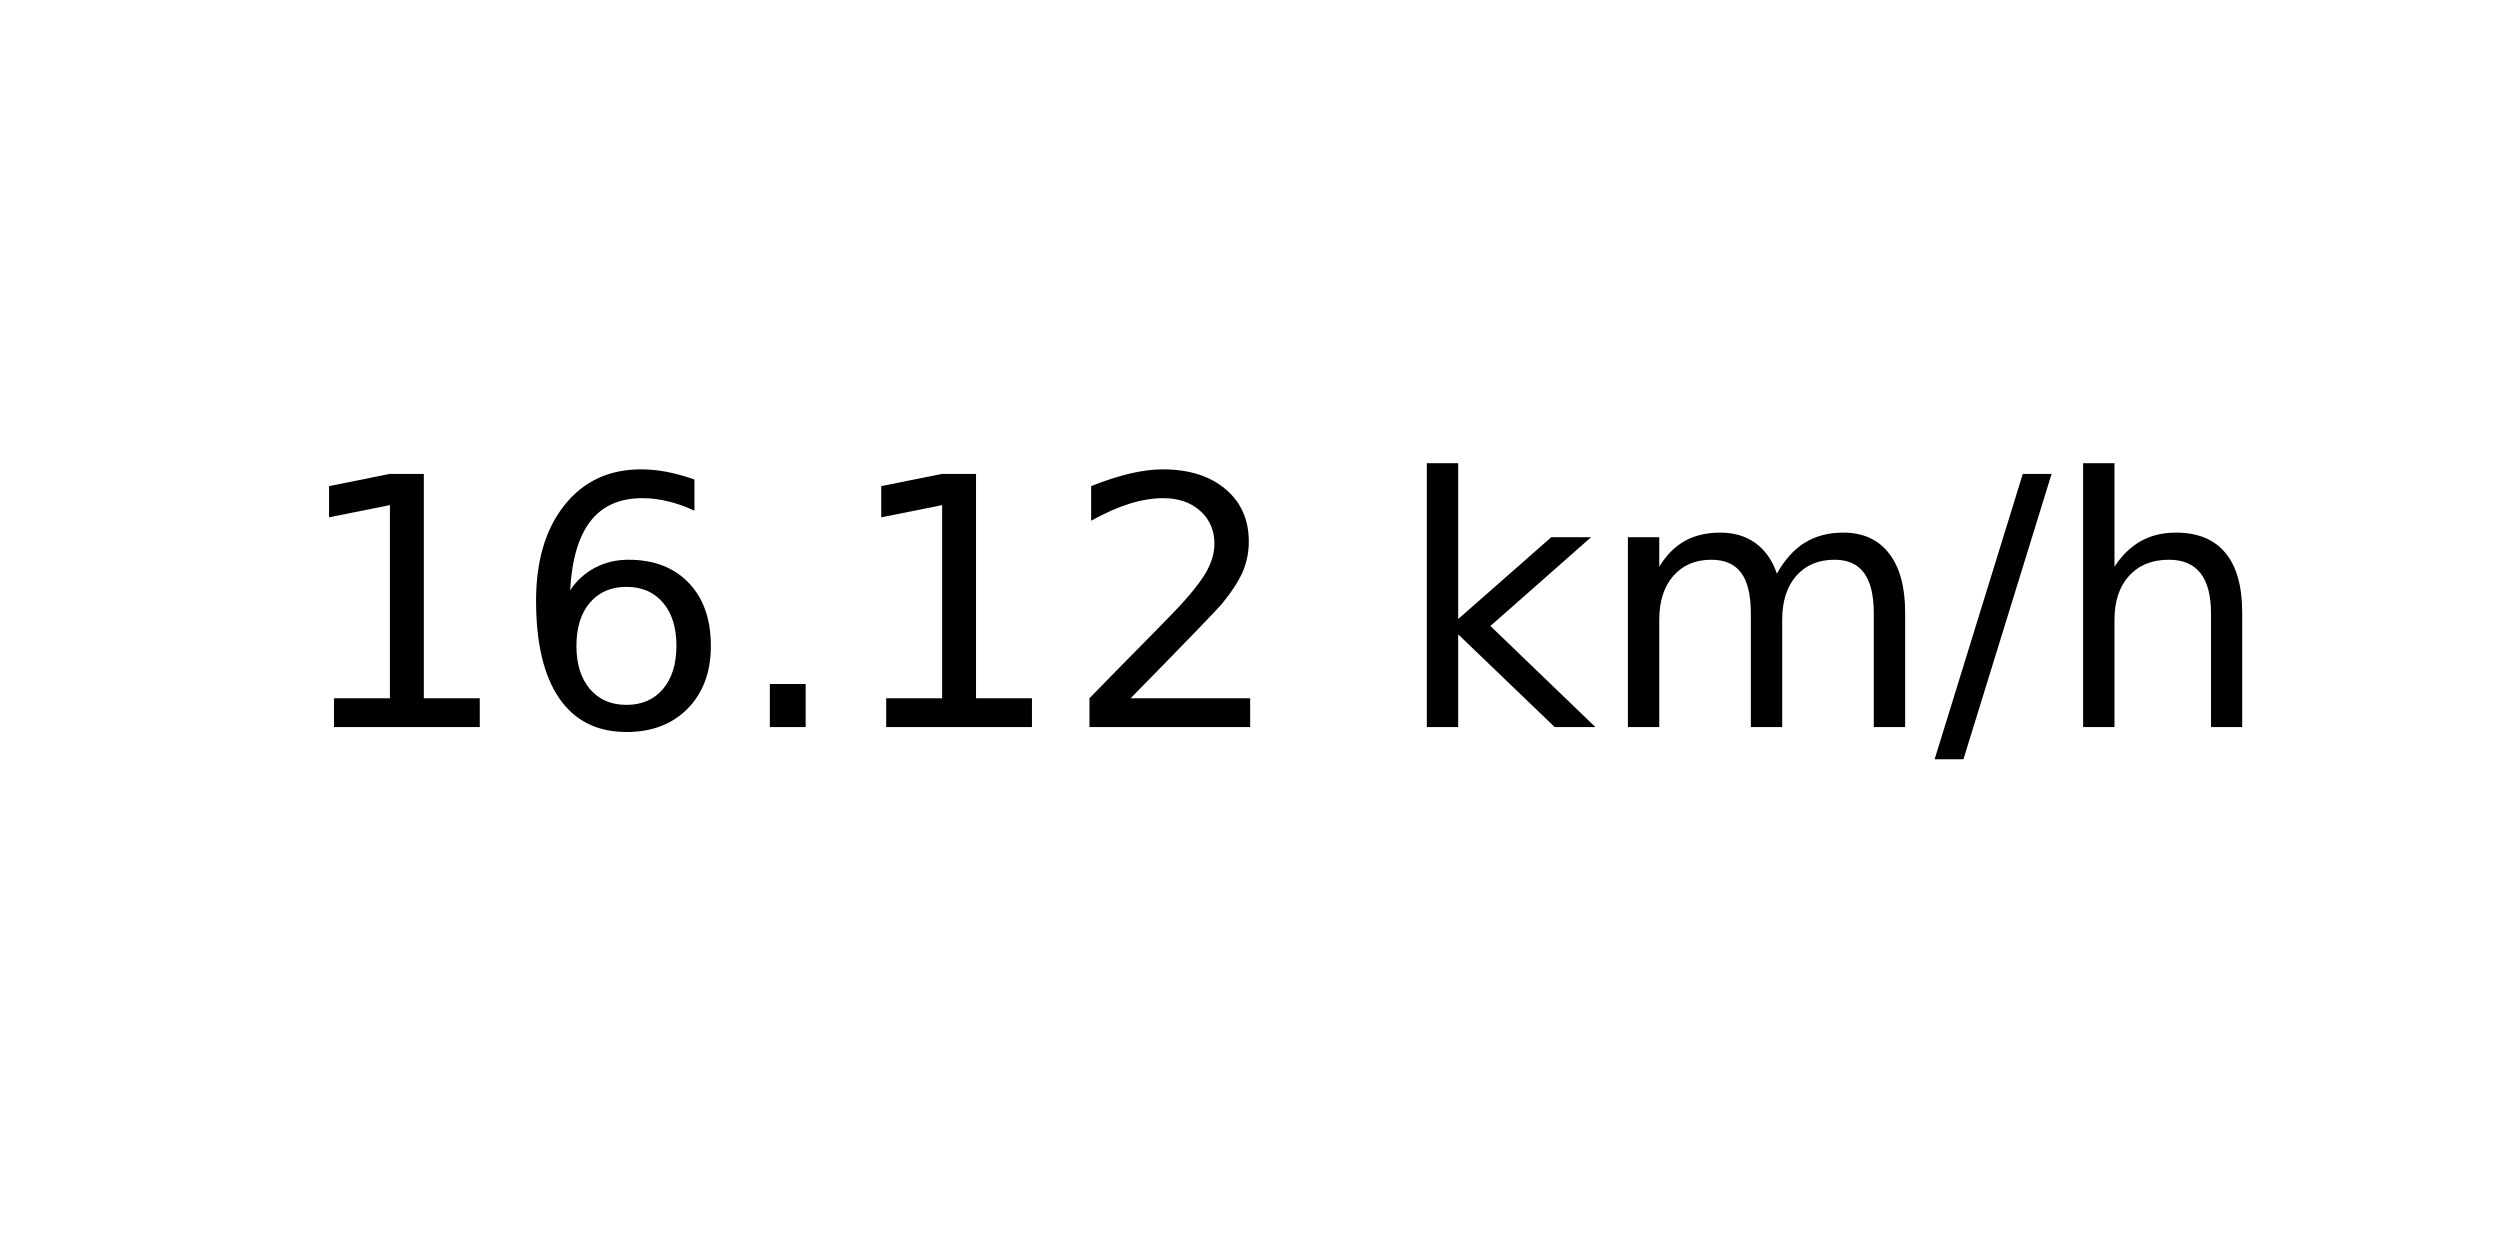
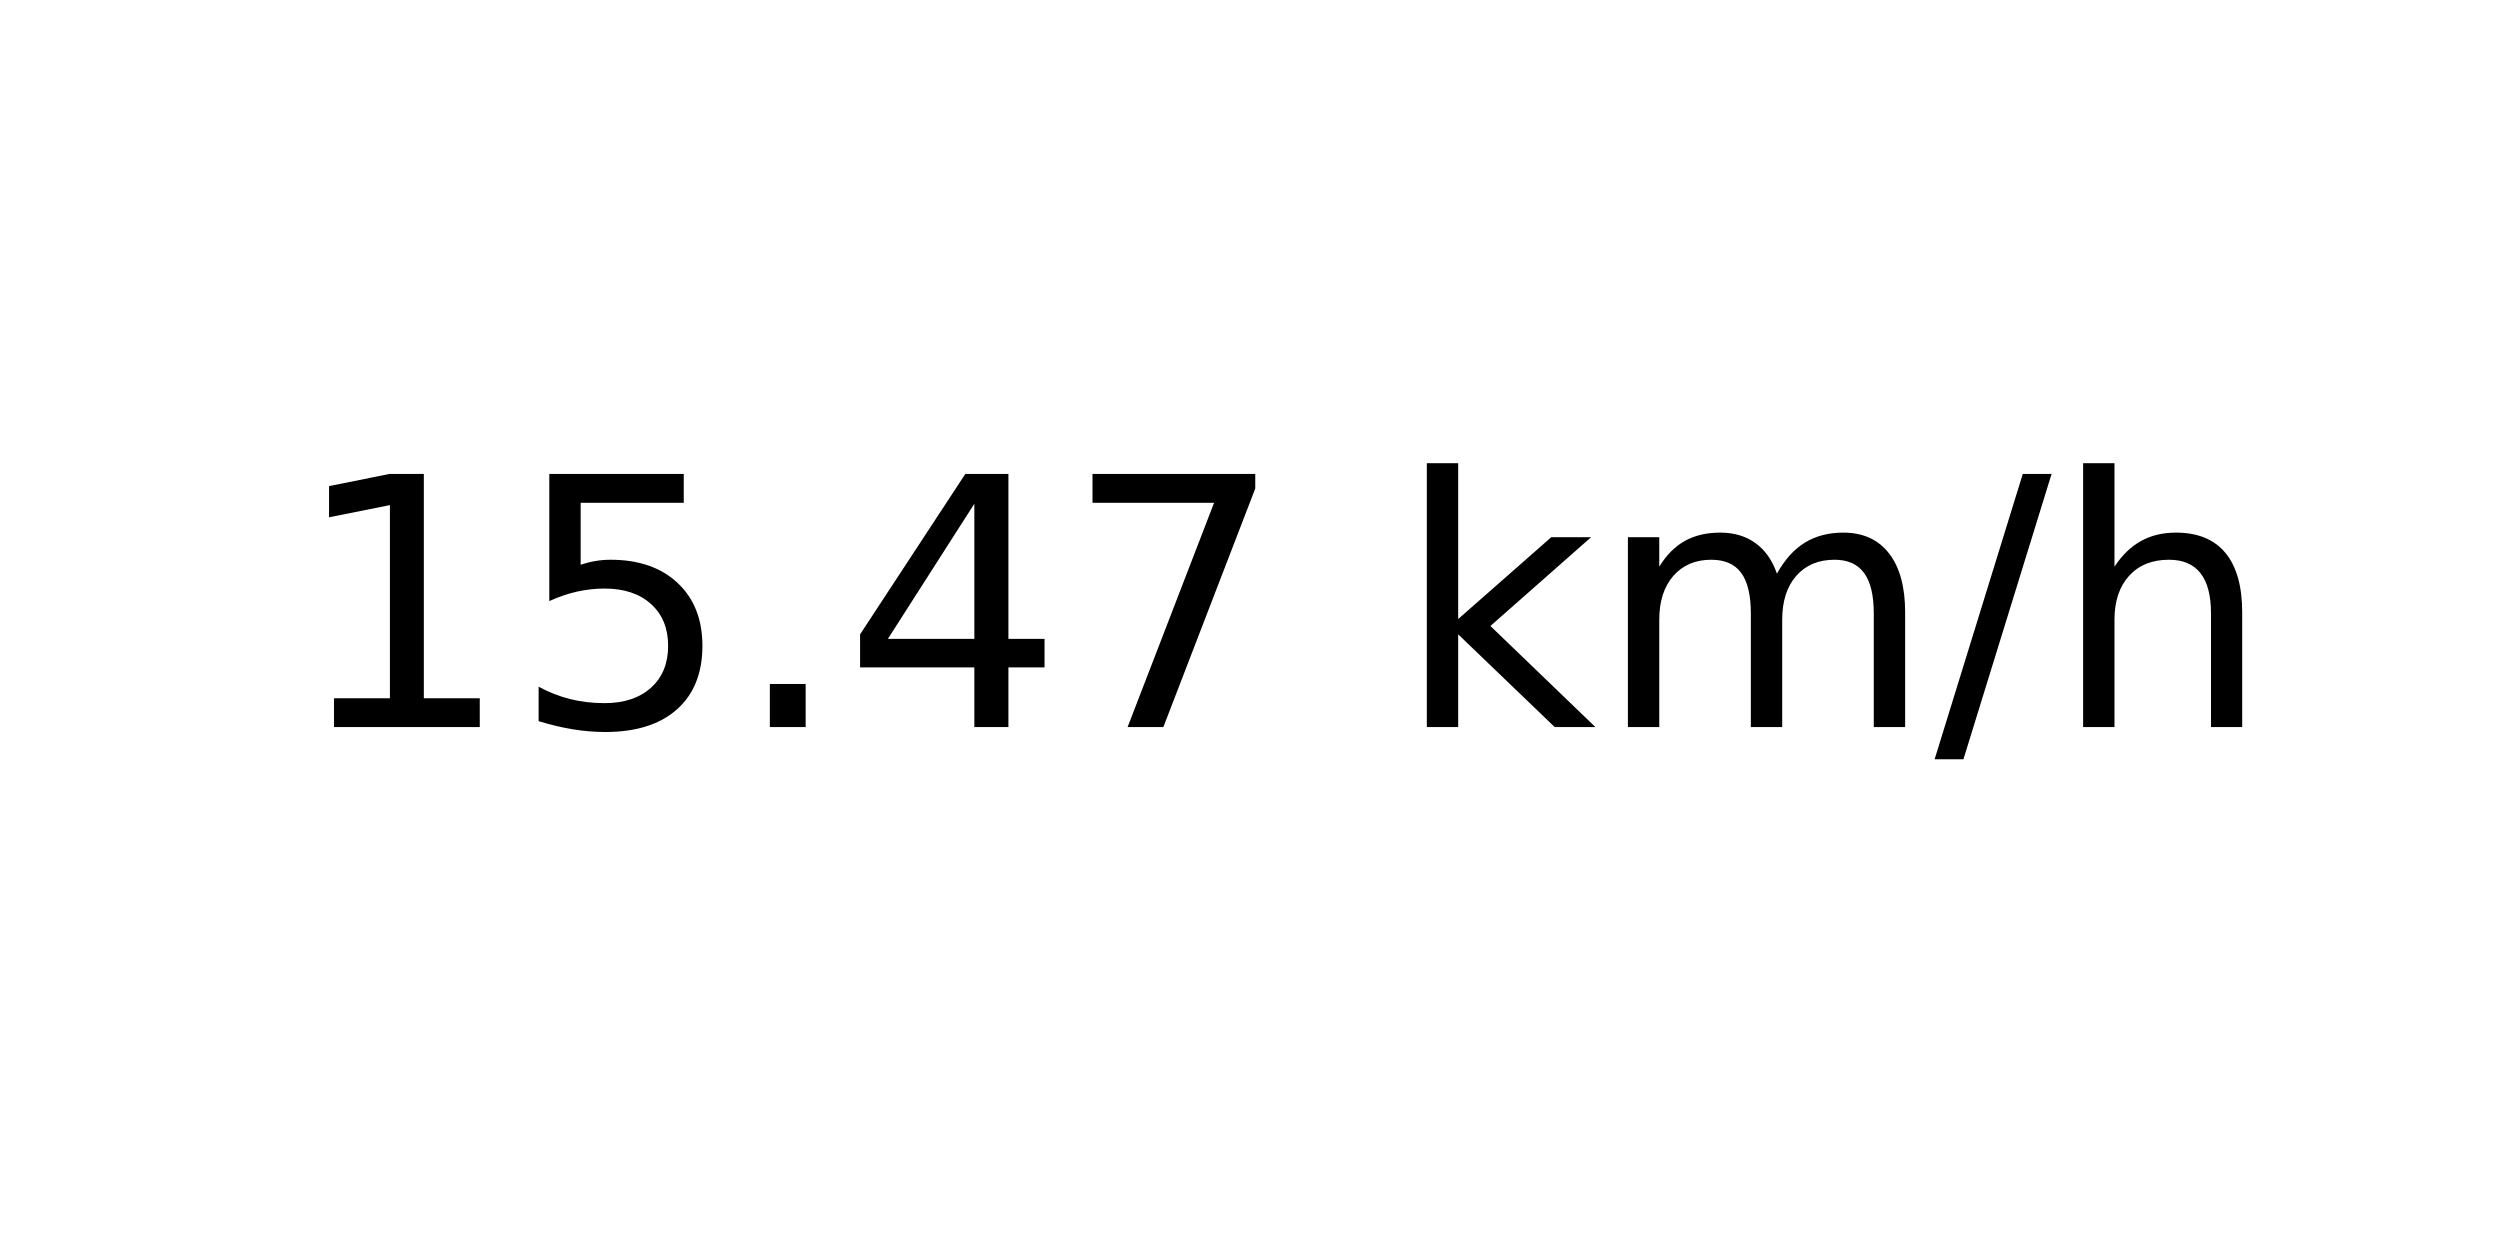
<svg xmlns="http://www.w3.org/2000/svg" xmlns:xlink="http://www.w3.org/1999/xlink" width="72pt" height="36pt" viewBox="0 0 72 36" version="1.1">
  <defs>
    <style type="text/css">*{stroke-linejoin: round; stroke-linecap: butt}</style>
  </defs>
  <g id="figure_1">
    <g id="axes_1">
      <g id="text_1">
        <g transform="translate(8.378125 20.93937) scale(0.1 -0.1)">
          <defs>
            <path id="DejaVuSans-31" d="M 794 531  L 1825 531  L 1825 4091  L 703 3866  L 703 4441  L 1819 4666  L 2450 4666  L 2450 531  L 3481 531  L 3481 0  L 794 0  L 794 531  z " transform="scale(0.015625)" />
-             <path id="DejaVuSans-36" d="M 2113 2584  Q 1688 2584 1439 2293  Q 1191 2003 1191 1497  Q 1191 994 1439 701  Q 1688 409 2113 409  Q 2538 409 2786 701  Q 3034 994 3034 1497  Q 3034 2003 2786 2293  Q 2538 2584 2113 2584  z M 3366 4563  L 3366 3988  Q 3128 4100 2886 4159  Q 2644 4219 2406 4219  Q 1781 4219 1451 3797  Q 1122 3375 1075 2522  Q 1259 2794 1537 2939  Q 1816 3084 2150 3084  Q 2853 3084 3261 2657  Q 3669 2231 3669 1497  Q 3669 778 3244 343  Q 2819 -91 2113 -91  Q 1303 -91 875 529  Q 447 1150 447 2328  Q 447 3434 972 4092  Q 1497 4750 2381 4750  Q 2619 4750 2861 4703  Q 3103 4656 3366 4563  z " transform="scale(0.015625)" />
+             <path id="DejaVuSans-35" d="M 691 4666  L 3169 4666  L 3169 4134  L 1269 4134  L 1269 2991  Q 1406 3038 1543 3061  Q 1681 3084 1819 3084  Q 2600 3084 3056 2656  Q 3513 2228 3513 1497  Q 3513 744 3044 326  Q 2575 -91 1722 -91  Q 1428 -91 1123 -41  Q 819 9 494 109  L 494 744  Q 775 591 1075 516  Q 1375 441 1709 441  Q 2250 441 2565 725  Q 2881 1009 2881 1497  Q 2881 1984 2565 2268  Q 2250 2553 1709 2553  Q 1456 2553 1204 2497  Q 953 2441 691 2322  L 691 4666  z " transform="scale(0.015625)" />
            <path id="DejaVuSans-2e" d="M 684 794  L 1344 794  L 1344 0  L 684 0  L 684 794  z " transform="scale(0.015625)" />
-             <path id="DejaVuSans-32" d="M 1228 531  L 3431 531  L 3431 0  L 469 0  L 469 531  Q 828 903 1448 1529  Q 2069 2156 2228 2338  Q 2531 2678 2651 2914  Q 2772 3150 2772 3378  Q 2772 3750 2511 3984  Q 2250 4219 1831 4219  Q 1534 4219 1204 4116  Q 875 4013 500 3803  L 500 4441  Q 881 4594 1212 4672  Q 1544 4750 1819 4750  Q 2544 4750 2975 4387  Q 3406 4025 3406 3419  Q 3406 3131 3298 2873  Q 3191 2616 2906 2266  Q 2828 2175 2409 1742  Q 1991 1309 1228 531  z " transform="scale(0.015625)" />
+             <path id="DejaVuSans-34" d="M 2419 4116  L 825 1625  L 2419 1625  L 2419 4116  z M 2253 4666  L 3047 4666  L 3047 1625  L 3713 1625  L 3713 1100  L 3047 1100  L 3047 0  L 2419 0  L 2419 1100  L 313 1100  L 313 1709  L 2253 4666  z " transform="scale(0.015625)" />
+             <path id="DejaVuSans-37" d="M 525 4666  L 3525 4666  L 3525 4397  L 1831 0  L 1172 0  L 2766 4134  L 525 4134  L 525 4666  z " transform="scale(0.015625)" />
            <path id="DejaVuSans-20" transform="scale(0.015625)" />
            <path id="DejaVuSans-6b" d="M 581 4863  L 1159 4863  L 1159 1991  L 2875 3500  L 3609 3500  L 1753 1863  L 3688 0  L 2938 0  L 1159 1709  L 1159 0  L 581 0  L 581 4863  z " transform="scale(0.015625)" />
            <path id="DejaVuSans-6d" d="M 3328 2828  Q 3544 3216 3844 3400  Q 4144 3584 4550 3584  Q 5097 3584 5394 3201  Q 5691 2819 5691 2113  L 5691 0  L 5113 0  L 5113 2094  Q 5113 2597 4934 2840  Q 4756 3084 4391 3084  Q 3944 3084 3684 2787  Q 3425 2491 3425 1978  L 3425 0  L 2847 0  L 2847 2094  Q 2847 2600 2669 2842  Q 2491 3084 2119 3084  Q 1678 3084 1418 2786  Q 1159 2488 1159 1978  L 1159 0  L 581 0  L 581 3500  L 1159 3500  L 1159 2956  Q 1356 3278 1631 3431  Q 1906 3584 2284 3584  Q 2666 3584 2933 3390  Q 3200 3197 3328 2828  z " transform="scale(0.015625)" />
            <path id="DejaVuSans-2f" d="M 1625 4666  L 2156 4666  L 531 -594  L 0 -594  L 1625 4666  z " transform="scale(0.015625)" />
            <path id="DejaVuSans-68" d="M 3513 2113  L 3513 0  L 2938 0  L 2938 2094  Q 2938 2591 2744 2837  Q 2550 3084 2163 3084  Q 1697 3084 1428 2787  Q 1159 2491 1159 1978  L 1159 0  L 581 0  L 581 4863  L 1159 4863  L 1159 2956  Q 1366 3272 1645 3428  Q 1925 3584 2291 3584  Q 2894 3584 3203 3211  Q 3513 2838 3513 2113  z " transform="scale(0.015625)" />
          </defs>
          <use xlink:href="#DejaVuSans-31" />
-           <use xlink:href="#DejaVuSans-36" x="63.623" />
+           <use xlink:href="#DejaVuSans-35" x="63.623" />
          <use xlink:href="#DejaVuSans-2e" x="127.246" />
-           <use xlink:href="#DejaVuSans-31" x="159.033" />
-           <use xlink:href="#DejaVuSans-32" x="222.656" />
+           <use xlink:href="#DejaVuSans-34" x="159.033" />
+           <use xlink:href="#DejaVuSans-37" x="222.656" />
          <use xlink:href="#DejaVuSans-20" x="286.279" />
          <use xlink:href="#DejaVuSans-6b" x="318.066" />
          <use xlink:href="#DejaVuSans-6d" x="375.977" />
          <use xlink:href="#DejaVuSans-2f" x="473.389" />
          <use xlink:href="#DejaVuSans-68" x="507.08" />
        </g>
      </g>
    </g>
  </g>
</svg>
